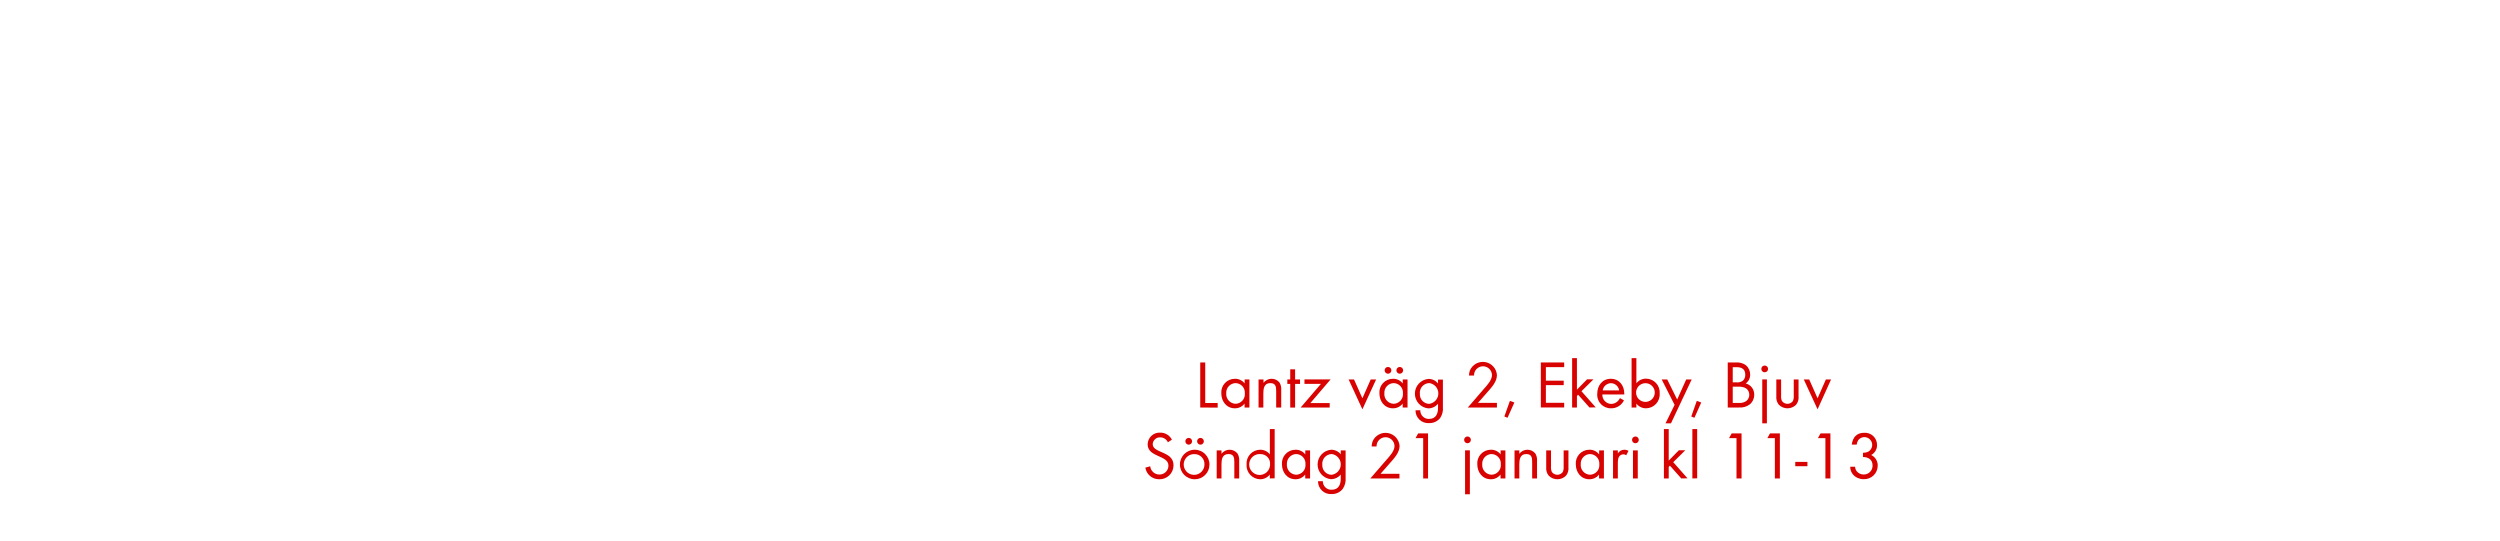
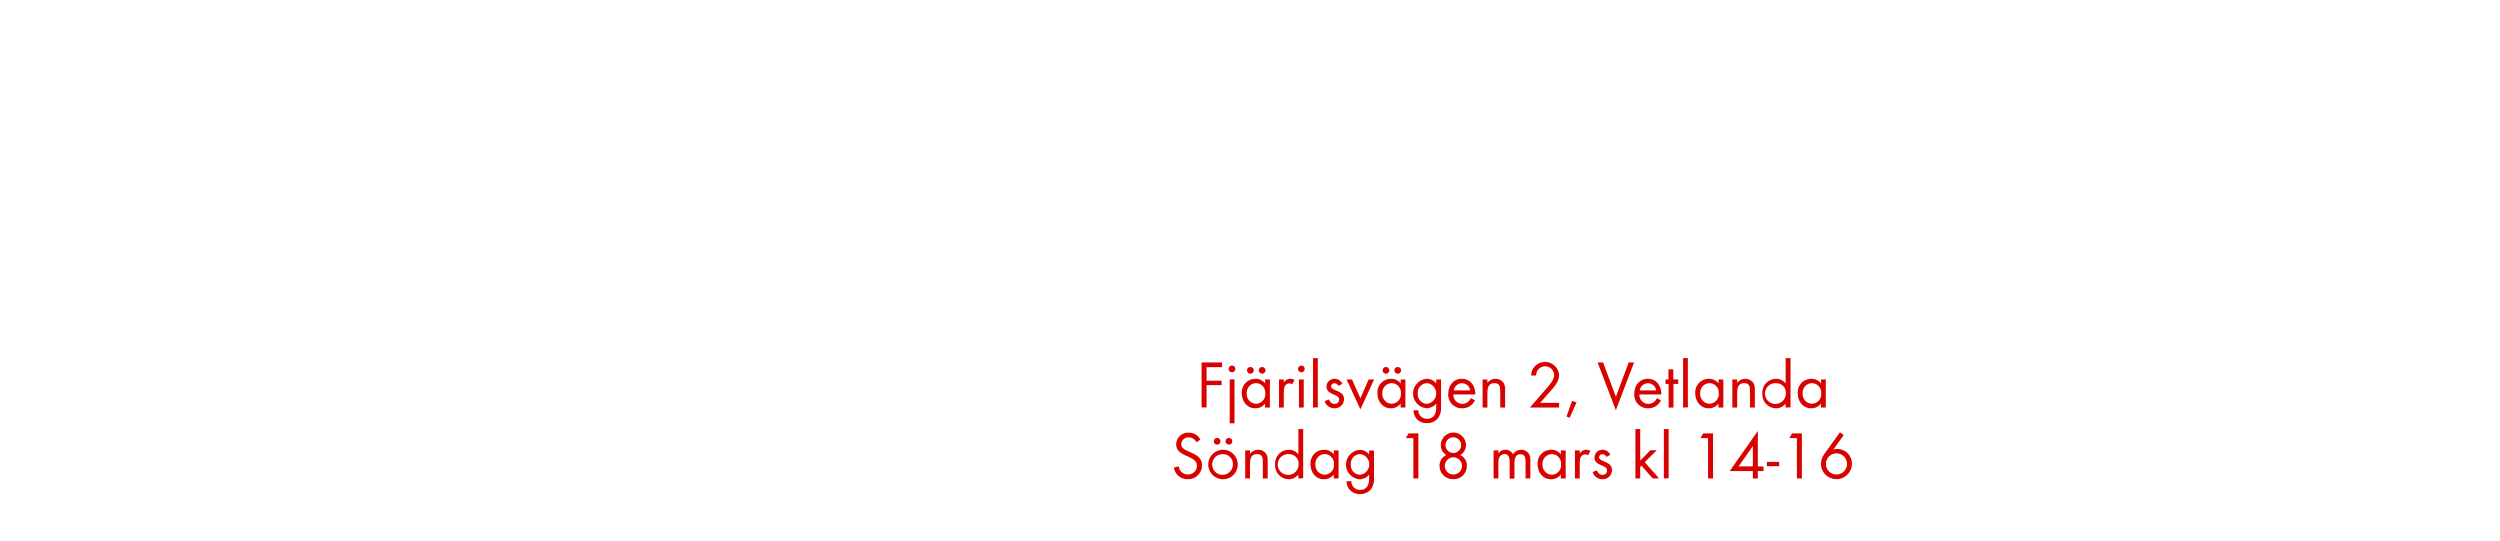
<svg xmlns="http://www.w3.org/2000/svg" id="Layer_1" data-name="Layer 1" viewBox="0 0 740 160">
  <defs>
    <style>.cls-1{fill:#d80201;}</style>
  </defs>
-   <path class="cls-1" d="M355.27,120.62V107.28h1.48v12h3.68v1.38Z" />
-   <path class="cls-1" d="M368.39,120.62v-1.16a3.54,3.54,0,0,1-2.88,1.4c-2.48,0-4-2.08-4-4.42a4,4,0,0,1,4-4.32,3.51,3.51,0,0,1,2.9,1.38v-1.18h1.42v8.3Zm-2.68-7.22a2.83,2.83,0,0,0-2.74,3,2.86,2.86,0,0,0,2.74,3.12,2.83,2.83,0,0,0,2.76-3.12A2.8,2.8,0,0,0,365.71,113.4Z" />
-   <path class="cls-1" d="M377.75,120.62v-4.9c0-1.3-.18-2.32-1.74-2.32-1.84,0-2.06,1.6-2.06,3.06v4.16h-1.42v-8.3H374v1a3,3,0,0,1,4.76-.06,3.8,3.8,0,0,1,.48,2.2v5.16Z" />
-   <path class="cls-1" d="M383.35,113.64v7h-1.44v-7h-.86v-1.32h.86v-3h1.44v3h1.46v1.32Z" />
-   <path class="cls-1" d="M387.87,119.3h5.72v1.32H385l6-7h-4.88v-1.32h7.74Z" />
-   <path class="cls-1" d="M403.27,121.16l-4.08-8.84h1.6l2.48,5.58,2.46-5.58h1.6Z" />
-   <path class="cls-1" d="M415.19,120.62v-1.16a3.54,3.54,0,0,1-2.88,1.4c-2.48,0-4-2.08-4-4.42a4,4,0,0,1,4-4.32,3.51,3.51,0,0,1,2.9,1.38v-1.18h1.42v8.3Zm-2.68-7.22a2.83,2.83,0,0,0-2.74,3,2.86,2.86,0,0,0,2.74,3.12,2.83,2.83,0,0,0,2.76-3.12A2.8,2.8,0,0,0,412.51,113.4Zm-1.66-2.78a1,1,0,0,1-1-1,1,1,0,1,1,1,1Zm3.48,0a1,1,0,0,1-1-1,1,1,0,1,1,1,1Z" />
-   <path class="cls-1" d="M426.31,123.7a4,4,0,0,1-3.32,1.54,3.74,3.74,0,0,1-4-3.8h1.42A2.48,2.48,0,0,0,423,124c2,0,2.66-1.5,2.66-3.28v-1.22a3.75,3.75,0,0,1-2.92,1.38,4.38,4.38,0,0,1,.06-8.72,3.55,3.55,0,0,1,2.86,1.36v-1.16h1.44v8.12A5,5,0,0,1,426.31,123.7ZM423,113.4a2.85,2.85,0,0,0-2.72,3.14,2.8,2.8,0,0,0,2.72,3,3.1,3.1,0,0,0,0-6.16Z" />
-   <path class="cls-1" d="M440.23,116.12l-2.74,3.12h5.6v1.38h-8.62l4.86-5.62c.9-1,2.3-2.54,2.3-4a2.66,2.66,0,0,0-5.32.16h-1.5a5.54,5.54,0,0,1,.28-1.5,4.17,4.17,0,0,1,8,1.36C443.11,113,441.47,114.72,440.23,116.12Z" />
-   <path class="cls-1" d="M446.23,123.66l-.94-.38,1.64-4.62,1.32.48Z" />
-   <path class="cls-1" d="M456.09,120.62V107.28H463v1.4h-5.42v4h5.28V114h-5.28v5.22H463v1.38Z" />
-   <path class="cls-1" d="M470.49,120.62l-3.36-3.78-.36.36v3.42h-1.42V106h1.42v9.34l3-3.06h1.9l-3.56,3.52,4.22,4.78Z" />
-   <path class="cls-1" d="M474.29,116.76a2.69,2.69,0,0,0,2.64,2.8,2.86,2.86,0,0,0,2.56-1.72l1.2.66a4.14,4.14,0,0,1-3.8,2.36,4,4,0,0,1-4.1-4.34c0-2.4,1.5-4.4,4-4.4s4,2,4,4.36v.28Zm2.56-3.34a2.55,2.55,0,0,0-2.46,2.14h4.88A2.49,2.49,0,0,0,476.85,113.42Z" />
-   <path class="cls-1" d="M487.25,120.86a3.54,3.54,0,0,1-2.88-1.4v1.16h-1.42V106h1.42v7.46a3.56,3.56,0,0,1,2.9-1.38,4.07,4.07,0,0,1,4,4.34A4.11,4.11,0,0,1,487.25,120.86Zm-.2-7.44a2.79,2.79,0,0,0-2.76,3.06,2.77,2.77,0,1,0,2.76-3.06Z" />
-   <path class="cls-1" d="M494.61,125.3H493l2.68-5.46-3.82-7.52h1.64l2.94,5.94,2.68-5.94h1.62Z" />
-   <path class="cls-1" d="M501.55,123.66l-.94-.38,1.64-4.62,1.32.48Z" />
-   <path class="cls-1" d="M517.93,119.7a4.68,4.68,0,0,1-3.2.92h-3.32V107.28h2.4a4.6,4.6,0,0,1,3,.84,3.62,3.62,0,0,1,1.24,2.78,3.07,3.07,0,0,1-1.32,2.6,3.34,3.34,0,0,1,2.52,3.36A3.64,3.64,0,0,1,517.93,119.7Zm-3.88-11h-1.16v4.48H514a2.77,2.77,0,0,0,1.9-.5,2.25,2.25,0,0,0,.7-1.74C516.61,109.26,515.57,108.68,514,108.68Zm2.62,6.16a4.28,4.28,0,0,0-2.12-.4h-1.66v4.8h1.86a3.25,3.25,0,0,0,2.18-.58,2.34,2.34,0,0,0,.86-1.84A2.29,2.29,0,0,0,516.67,114.84Z" />
-   <path class="cls-1" d="M522.35,110.2a1,1,0,1,1,1-1A1,1,0,0,1,522.35,110.2Zm-.72,15.1v-13H523v13Z" />
-   <path class="cls-1" d="M531.63,119.82a3.62,3.62,0,0,1-5.08,0,3.4,3.4,0,0,1-.76-2.5v-5h1.42v4.84a3.18,3.18,0,0,0,.26,1.56,2,2,0,0,0,3.22,0,3.22,3.22,0,0,0,.26-1.56v-4.84h1.42v5A3.39,3.39,0,0,1,531.63,119.82Z" />
-   <path class="cls-1" d="M538,121.16l-4.08-8.84h1.6L538,117.9l2.46-5.58H542Z" />
-   <path class="cls-1" d="M343.14,141.86a4.08,4.08,0,0,1-4.12-3.44l1.44-.4a2.72,2.72,0,0,0,2.72,2.44,2.63,2.63,0,0,0,2.68-2.64c0-3.14-6.16-2.4-6.16-6.32a3.53,3.53,0,0,1,3.74-3.44,3.8,3.8,0,0,1,3.44,2.08l-1.18.78a2.47,2.47,0,0,0-2.28-1.46,2.12,2.12,0,0,0-2.22,2c0,2.76,6.16,2,6.16,6.26A4.11,4.11,0,0,1,343.14,141.86Z" />
-   <path class="cls-1" d="M353.58,141.86A4.37,4.37,0,1,1,358,137.5,4.34,4.34,0,0,1,353.58,141.86Zm0-7.44a3.07,3.07,0,1,0,2.94,3.08A2.91,2.91,0,0,0,353.56,134.42Zm-1.72-2.8a1,1,0,0,1-1-1,1,1,0,1,1,1,1Zm3.48,0a1,1,0,0,1-1-1,1,1,0,1,1,1,1Z" />
-   <path class="cls-1" d="M365.36,141.62v-4.9c0-1.3-.18-2.32-1.74-2.32-1.84,0-2.06,1.6-2.06,3.06v4.16h-1.42v-8.3h1.42v1a3,3,0,0,1,4.76-.06,3.8,3.8,0,0,1,.48,2.2v5.16Z" />
-   <path class="cls-1" d="M375.86,141.62v-1.16a3.54,3.54,0,0,1-2.88,1.4,4.11,4.11,0,0,1-4-4.4,4.07,4.07,0,0,1,4-4.34,3.56,3.56,0,0,1,2.9,1.38V127h1.42v14.58Zm-2.68-7.2a3.09,3.09,0,1,0,2.76,3A2.78,2.78,0,0,0,373.18,134.42Z" />
-   <path class="cls-1" d="M386.34,141.62v-1.16a3.54,3.54,0,0,1-2.88,1.4c-2.48,0-4-2.08-4-4.42a4,4,0,0,1,4-4.32,3.51,3.51,0,0,1,2.9,1.38v-1.18h1.42v8.3Zm-2.68-7.22a2.83,2.83,0,0,0-2.74,3,2.86,2.86,0,0,0,2.74,3.12,2.83,2.83,0,0,0,2.76-3.12A2.8,2.8,0,0,0,383.66,134.4Z" />
-   <path class="cls-1" d="M397.46,144.7a4,4,0,0,1-3.32,1.54,3.74,3.74,0,0,1-4-3.8h1.42a2.48,2.48,0,0,0,2.64,2.52c2,0,2.66-1.5,2.66-3.28v-1.22a3.75,3.75,0,0,1-2.92,1.38,4.38,4.38,0,0,1,.06-8.72,3.55,3.55,0,0,1,2.86,1.36v-1.16h1.44v8.12A5,5,0,0,1,397.46,144.7Zm-3.34-10.3a2.85,2.85,0,0,0-2.72,3.14,2.8,2.8,0,0,0,2.72,3,3.1,3.1,0,0,0,0-6.16Z" />
-   <path class="cls-1" d="M411.38,137.12l-2.74,3.12h5.6v1.38h-8.62l4.86-5.62c.9-1,2.3-2.54,2.3-4a2.66,2.66,0,0,0-5.32.16H406a5.54,5.54,0,0,1,.28-1.5,4.17,4.17,0,0,1,8,1.36C414.26,134,412.62,135.72,411.38,137.12Z" />
-   <path class="cls-1" d="M421.26,141.62V129.68H419l.78-1.4h2.92v13.34Z" />
-   <path class="cls-1" d="M434.38,131.2a1,1,0,1,1,1-1A1,1,0,0,1,434.38,131.2Zm-.72,15.1v-13h1.42v13Z" />
-   <path class="cls-1" d="M444.16,141.62v-1.16a3.54,3.54,0,0,1-2.88,1.4c-2.48,0-4-2.08-4-4.42a4,4,0,0,1,4-4.32,3.51,3.51,0,0,1,2.9,1.38v-1.18h1.42v8.3Zm-2.68-7.22a2.83,2.83,0,0,0-2.74,3,2.86,2.86,0,0,0,2.74,3.12,2.83,2.83,0,0,0,2.76-3.12A2.8,2.8,0,0,0,441.48,134.4Z" />
-   <path class="cls-1" d="M453.52,141.62v-4.9c0-1.3-.18-2.32-1.74-2.32-1.84,0-2.06,1.6-2.06,3.06v4.16H448.3v-8.3h1.42v1a3,3,0,0,1,4.76-.06,3.8,3.8,0,0,1,.48,2.2v5.16Z" />
-   <path class="cls-1" d="M463.52,140.82a3.62,3.62,0,0,1-5.08,0,3.4,3.4,0,0,1-.76-2.5v-5h1.42v4.84a3.18,3.18,0,0,0,.26,1.56,2,2,0,0,0,3.22,0,3.22,3.22,0,0,0,.26-1.56v-4.84h1.42v5A3.39,3.39,0,0,1,463.52,140.82Z" />
-   <path class="cls-1" d="M473.32,141.62v-1.16a3.54,3.54,0,0,1-2.88,1.4c-2.48,0-4-2.08-4-4.42a4,4,0,0,1,4-4.32,3.51,3.51,0,0,1,2.9,1.38v-1.18h1.42v8.3Zm-2.68-7.22a2.83,2.83,0,0,0-2.74,3,2.86,2.86,0,0,0,2.74,3.12,2.83,2.83,0,0,0,2.76-3.12A2.8,2.8,0,0,0,470.64,134.4Z" />
-   <path class="cls-1" d="M481.36,134.76a1.26,1.26,0,0,0-.84-.28,1.54,1.54,0,0,0-.72.18c-.92.5-.92,1.68-.92,2.58v4.38h-1.42v-8.3h1.42v.9a2.22,2.22,0,0,1,1.88-1.1,2.36,2.36,0,0,1,1.28.34Z" />
-   <path class="cls-1" d="M484.08,131.2a1,1,0,1,1,1-1A1,1,0,0,1,484.08,131.2Zm-.72,10.42v-8.3h1.42v8.3Z" />
-   <path class="cls-1" d="M497.66,141.62l-3.36-3.78-.36.36v3.42h-1.42V127h1.42v9.34l3-3.06h1.9l-3.56,3.52,4.22,4.78Z" />
-   <path class="cls-1" d="M500.94,141.62V127h1.42v14.58Z" />
-   <path class="cls-1" d="M514,141.62V129.68H511.8l.78-1.4h2.92v13.34Z" />
-   <path class="cls-1" d="M525.36,141.62V129.68h-2.22l.78-1.4h2.92v13.34Z" />
-   <path class="cls-1" d="M531.4,138v-1.28H535V138Z" />
-   <path class="cls-1" d="M540.32,141.62V129.68H538.1l.78-1.4h2.92v13.34Z" />
-   <path class="cls-1" d="M551.62,141.84a4.16,4.16,0,0,1-3.08-1.32,3.53,3.53,0,0,1-.88-2.36h1.44a2.55,2.55,0,0,0,.46,1.3,2.68,2.68,0,0,0,2.1,1,2.6,2.6,0,0,0,2.62-2.66c0-1.74-1.22-2.52-2.84-2.52V134a3.08,3.08,0,0,0,1.58-.32,2.3,2.3,0,1,0-3-3.36,3.26,3.26,0,0,0-.44,1.28h-1.46c.3-2.16,1.44-3.5,3.72-3.5a3.57,3.57,0,0,1,3.76,3.58,3.25,3.25,0,0,1-1.72,3,3.41,3.41,0,0,1,1.92,3.22A4,4,0,0,1,551.62,141.84Z" />
+   <path class="cls-1" d="M357.15,108.68v4h4.44V114h-4.44v6.6h-1.48V107.28h6.06v1.4Z" />
+   <path class="cls-1" d="M364.67,110.2a1,1,0,1,1,1-1A1,1,0,0,1,364.67,110.2ZM364,125.3v-13h1.42v13Z" />
+   <path class="cls-1" d="M374.45,120.62v-1.16a3.54,3.54,0,0,1-2.88,1.4c-2.48,0-4-2.08-4-4.42a4,4,0,0,1,4-4.32,3.51,3.51,0,0,1,2.9,1.38v-1.18h1.42v8.3Zm-2.68-7.22a2.83,2.83,0,0,0-2.74,3,2.86,2.86,0,0,0,2.74,3.12,2.83,2.83,0,0,0,2.76-3.12A2.8,2.8,0,0,0,371.77,113.4Zm-1.66-2.78a1,1,0,0,1-1-1,1,1,0,1,1,1,1Zm3.48,0a1,1,0,0,1-1-1,1,1,0,1,1,1,1Z" />
+   <path class="cls-1" d="M382.49,113.76a1.26,1.26,0,0,0-.84-.28,1.54,1.54,0,0,0-.72.18c-.92.5-.92,1.68-.92,2.58v4.38h-1.42v-8.3H380v.9a2.22,2.22,0,0,1,1.88-1.1,2.36,2.36,0,0,1,1.28.34Z" />
+   <path class="cls-1" d="M385.21,110.2a1,1,0,1,1,1-1A1,1,0,0,1,385.21,110.2Zm-.72,10.42v-8.3h1.42v8.3Z" />
+   <path class="cls-1" d="M388.65,120.62V106h1.42v14.58Z" />
+   <path class="cls-1" d="M395,120.86a3,3,0,0,1-2.9-2.12l1.24-.52c.34.74.8,1.34,1.68,1.34a1.29,1.29,0,0,0,1.36-1.3c0-1.8-3.74-1.24-3.74-3.82a2.33,2.33,0,0,1,2.42-2.32,2.49,2.49,0,0,1,2.28,1.5l-1.18.62a1.33,1.33,0,0,0-1.16-.82,1,1,0,0,0-1,.92c0,1.46,3.84,1.08,3.84,3.8A2.73,2.73,0,0,1,395,120.86Z" />
+   <path class="cls-1" d="M402.67,121.16l-4.08-8.84h1.6l2.48,5.58,2.46-5.58h1.6Z" />
+   <path class="cls-1" d="M414.59,120.62v-1.16a3.54,3.54,0,0,1-2.88,1.4c-2.48,0-4-2.08-4-4.42a4,4,0,0,1,4-4.32,3.51,3.51,0,0,1,2.9,1.38v-1.18H416v8.3Zm-2.68-7.22a2.83,2.83,0,0,0-2.74,3,2.86,2.86,0,0,0,2.74,3.12,2.83,2.83,0,0,0,2.76-3.12A2.8,2.8,0,0,0,411.91,113.4Zm-1.66-2.78a1,1,0,0,1-1-1,1,1,0,1,1,1,1Zm3.48,0a1,1,0,0,1-1-1,1,1,0,1,1,1,1Z" />
+   <path class="cls-1" d="M425.71,123.7a4,4,0,0,1-3.32,1.54,3.74,3.74,0,0,1-4-3.8h1.42a2.48,2.48,0,0,0,2.64,2.52c2,0,2.66-1.5,2.66-3.28v-1.22a3.75,3.75,0,0,1-2.92,1.38,4.38,4.38,0,0,1,.06-8.72,3.55,3.55,0,0,1,2.86,1.36v-1.16h1.44v8.12A5,5,0,0,1,425.71,123.7Zm-3.34-10.3a2.85,2.85,0,0,0-2.72,3.14,2.8,2.8,0,0,0,2.72,3,3.1,3.1,0,0,0,0-6.16Z" />
+   <path class="cls-1" d="M430.19,116.76a2.69,2.69,0,0,0,2.64,2.8,2.86,2.86,0,0,0,2.56-1.72l1.2.66a4.14,4.14,0,0,1-3.8,2.36,4,4,0,0,1-4.1-4.34c0-2.4,1.5-4.4,4-4.4s4,2,4,4.36v.28Zm2.56-3.34a2.55,2.55,0,0,0-2.46,2.14h4.88A2.49,2.49,0,0,0,432.75,113.42Z" />
+   <path class="cls-1" d="M444.07,120.62v-4.9c0-1.3-.18-2.32-1.74-2.32-1.84,0-2.06,1.6-2.06,3.06v4.16h-1.42v-8.3h1.42v1a3,3,0,0,1,4.76-.06,3.8,3.8,0,0,1,.48,2.2v5.16Z" />
+   <path class="cls-1" d="M458.63,116.12l-2.74,3.12h5.6v1.38h-8.62l4.86-5.62c.9-1,2.3-2.54,2.3-4a2.66,2.66,0,0,0-5.32.16h-1.5a5.54,5.54,0,0,1,.28-1.5,4.17,4.17,0,0,1,8,1.36C461.51,113,459.87,114.72,458.63,116.12Z" />
+   <path class="cls-1" d="M464.63,123.66l-.94-.38,1.64-4.62,1.32.48Z" />
+   <path class="cls-1" d="M478.29,121.42l-5.4-14.14h1.62l3.8,10.18,3.78-10.18h1.6Z" />
+   <path class="cls-1" d="M485.25,116.76a2.69,2.69,0,0,0,2.64,2.8,2.86,2.86,0,0,0,2.56-1.72l1.2.66a4.14,4.14,0,0,1-3.8,2.36,4,4,0,0,1-4.1-4.34c0-2.4,1.5-4.4,4-4.4s4,2,4,4.36v.28Zm2.56-3.34a2.55,2.55,0,0,0-2.46,2.14h4.88A2.49,2.49,0,0,0,487.81,113.42Z" />
+   <path class="cls-1" d="M495.35,113.64v7h-1.44v-7H493v-1.32h.86v-3h1.44v3h1.46v1.32Z" />
+   <path class="cls-1" d="M498.19,120.62V106h1.42v14.58Z" />
+   <path class="cls-1" d="M508.67,120.62v-1.16a3.54,3.54,0,0,1-2.88,1.4c-2.48,0-4-2.08-4-4.42a4,4,0,0,1,4-4.32,3.51,3.51,0,0,1,2.9,1.38v-1.18h1.42v8.3ZM506,113.4a2.83,2.83,0,0,0-2.74,3,2.86,2.86,0,0,0,2.74,3.12,2.83,2.83,0,0,0,2.76-3.12A2.8,2.8,0,0,0,506,113.4Z" />
+   <path class="cls-1" d="M518,120.62v-4.9c0-1.3-.18-2.32-1.74-2.32-1.84,0-2.06,1.6-2.06,3.06v4.16h-1.42v-8.3h1.42v1a3,3,0,0,1,4.76-.06,3.8,3.8,0,0,1,.48,2.2v5.16Z" />
+   <path class="cls-1" d="M528.53,120.62v-1.16a3.54,3.54,0,0,1-2.88,1.4,4.11,4.11,0,0,1-4-4.4,4.07,4.07,0,0,1,4-4.34,3.56,3.56,0,0,1,2.9,1.38V106H530v14.58Zm-2.68-7.2a3.09,3.09,0,1,0,2.76,3A2.78,2.78,0,0,0,525.85,113.42Z" />
+   <path class="cls-1" d="M539,120.62v-1.16a3.54,3.54,0,0,1-2.88,1.4c-2.48,0-4-2.08-4-4.42a4,4,0,0,1,4-4.32,3.51,3.51,0,0,1,2.9,1.38v-1.18h1.42v8.3Zm-2.68-7.22a2.83,2.83,0,0,0-2.74,3,2.86,2.86,0,0,0,2.74,3.12,2.83,2.83,0,0,0,2.76-3.12A2.8,2.8,0,0,0,536.33,113.4Z" />
+   <path class="cls-1" d="M351.58,141.86a4.08,4.08,0,0,1-4.12-3.44l1.44-.4a2.72,2.72,0,0,0,2.72,2.44,2.63,2.63,0,0,0,2.68-2.64c0-3.14-6.16-2.4-6.16-6.32a3.53,3.53,0,0,1,3.74-3.44,3.8,3.8,0,0,1,3.44,2.08l-1.18.78a2.47,2.47,0,0,0-2.28-1.46,2.12,2.12,0,0,0-2.22,2c0,2.76,6.16,2,6.16,6.26A4.11,4.11,0,0,1,351.58,141.86Z" />
+   <path class="cls-1" d="M362,141.86a4.37,4.37,0,1,1,4.38-4.36A4.34,4.34,0,0,1,362,141.86Zm0-7.44a3.07,3.07,0,1,0,2.94,3.08A2.91,2.91,0,0,0,362,134.42Zm-1.72-2.8a1,1,0,0,1-1-1,1,1,0,1,1,1,1Zm3.48,0a1,1,0,0,1-1-1,1,1,0,1,1,1,1Z" />
+   <path class="cls-1" d="M373.8,141.62v-4.9c0-1.3-.18-2.32-1.74-2.32-1.84,0-2.06,1.6-2.06,3.06v4.16h-1.42v-8.3H370v1a3,3,0,0,1,4.76-.06,3.8,3.8,0,0,1,.48,2.2v5.16Z" />
+   <path class="cls-1" d="M384.3,141.62v-1.16a3.54,3.54,0,0,1-2.88,1.4,4.11,4.11,0,0,1-4-4.4,4.07,4.07,0,0,1,4-4.34,3.56,3.56,0,0,1,2.9,1.38V127h1.42v14.58Zm-2.68-7.2a3.09,3.09,0,1,0,2.76,3A2.78,2.78,0,0,0,381.62,134.42Z" />
+   <path class="cls-1" d="M394.78,141.62v-1.16a3.54,3.54,0,0,1-2.88,1.4c-2.48,0-4-2.08-4-4.42a4,4,0,0,1,4-4.32,3.51,3.51,0,0,1,2.9,1.38v-1.18h1.42v8.3Zm-2.68-7.22a2.83,2.83,0,0,0-2.74,3,2.86,2.86,0,0,0,2.74,3.12,2.83,2.83,0,0,0,2.76-3.12A2.8,2.8,0,0,0,392.1,134.4Z" />
+   <path class="cls-1" d="M405.9,144.7a4,4,0,0,1-3.32,1.54,3.74,3.74,0,0,1-4-3.8H400A2.48,2.48,0,0,0,402.6,145c2,0,2.66-1.5,2.66-3.28v-1.22a3.75,3.75,0,0,1-2.92,1.38,4.38,4.38,0,0,1,.06-8.72,3.55,3.55,0,0,1,2.86,1.36v-1.16h1.44v8.12A5,5,0,0,1,405.9,144.7Zm-3.34-10.3a2.85,2.85,0,0,0-2.72,3.14,2.8,2.8,0,0,0,2.72,3,3.1,3.1,0,0,0,0-6.16Z" />
+   <path class="cls-1" d="M418.36,141.62V129.68h-2.22l.78-1.4h2.92v13.34Z" />
+   <path class="cls-1" d="M430.18,141.84a3.91,3.91,0,0,1-4.08-3.9,3.48,3.48,0,0,1,2-3.26,3.35,3.35,0,0,1-1.62-2.92,3.73,3.73,0,0,1,7.46,0,3.48,3.48,0,0,1-1.68,2.94,3.46,3.46,0,0,1,1.94,3.22A3.88,3.88,0,0,1,430.18,141.84Zm0-6.48a2.55,2.55,0,1,0,2.58,2.54A2.56,2.56,0,0,0,430.14,135.36Zm0-5.92a2.32,2.32,0,1,0,2.32,2.32A2.32,2.32,0,0,0,430.18,129.44Z" />
+   <path class="cls-1" d="M451.56,141.62v-5c0-1.06-.18-2.18-1.5-2.18-1.5,0-1.78,1.4-1.78,2.6v4.62h-1.42V136.7c0-1-.22-2.3-1.52-2.3a1.72,1.72,0,0,0-1.5.9,4,4,0,0,0-.32,1.8v4.52H442.1v-8.3h1.42v.88a2.37,2.37,0,0,1,2.06-1.08,2.53,2.53,0,0,1,2.28,1.34,2.83,2.83,0,0,1,4.66-.22,3.88,3.88,0,0,1,.46,2.12v5.26Z" />
+   <path class="cls-1" d="M462,141.62v-1.16a3.54,3.54,0,0,1-2.88,1.4c-2.48,0-4-2.08-4-4.42a4,4,0,0,1,4-4.32,3.51,3.51,0,0,1,2.9,1.38v-1.18h1.42v8.3Zm-2.68-7.22a2.83,2.83,0,0,0-2.74,3,2.86,2.86,0,0,0,2.74,3.12,2.83,2.83,0,0,0,2.76-3.12A2.8,2.8,0,0,0,459.36,134.4Z" />
+   <path class="cls-1" d="M470.08,134.76a1.26,1.26,0,0,0-.84-.28,1.54,1.54,0,0,0-.72.18c-.92.5-.92,1.68-.92,2.58v4.38h-1.42v-8.3h1.42v.9a2.22,2.22,0,0,1,1.88-1.1,2.36,2.36,0,0,1,1.28.34Z" />
+   <path class="cls-1" d="M474.32,141.86a3,3,0,0,1-2.9-2.12l1.24-.52c.34.74.8,1.34,1.68,1.34a1.29,1.29,0,0,0,1.36-1.3c0-1.8-3.74-1.24-3.74-3.82a2.33,2.33,0,0,1,2.42-2.32,2.49,2.49,0,0,1,2.28,1.5l-1.18.62a1.33,1.33,0,0,0-1.16-.82,1,1,0,0,0-1,.92c0,1.46,3.84,1.08,3.84,3.8A2.73,2.73,0,0,1,474.32,141.86Z" />
+   <path class="cls-1" d="M489.22,141.62l-3.36-3.78-.36.36v3.42h-1.42V127h1.42v9.34l3-3.06h1.9l-3.56,3.52,4.22,4.78Z" />
+   <path class="cls-1" d="M492.5,141.62V127h1.42v14.58Z" />
+   <path class="cls-1" d="M505.58,141.62V129.68h-2.22l.78-1.4h2.92v13.34Z" />
+   <path class="cls-1" d="M520.32,139.44v2.18h-1.48v-2.18H512l8.32-11.9v10.54H522v1.36Zm-1.48-7.38-4.22,6h4.22Z" />
+   <path class="cls-1" d="M523,138v-1.28h3.62V138Z" />
+   <path class="cls-1" d="M531.88,141.62V129.68h-2.22l.78-1.4h2.92v13.34Z" />
+   <path class="cls-1" d="M543.6,141.84a4.59,4.59,0,0,1-4.62-4.52,5.34,5.34,0,0,1,1.1-3.06l4.54-6.3,1.12.84-3.06,4.26a4.2,4.2,0,0,1,1.22-.18,4.34,4.34,0,0,1,4.28,4.4A4.6,4.6,0,0,1,543.6,141.84Zm0-7.64a3.13,3.13,0,1,0,3.12,3.12A3.12,3.12,0,0,0,543.58,134.2Z" />
</svg>
